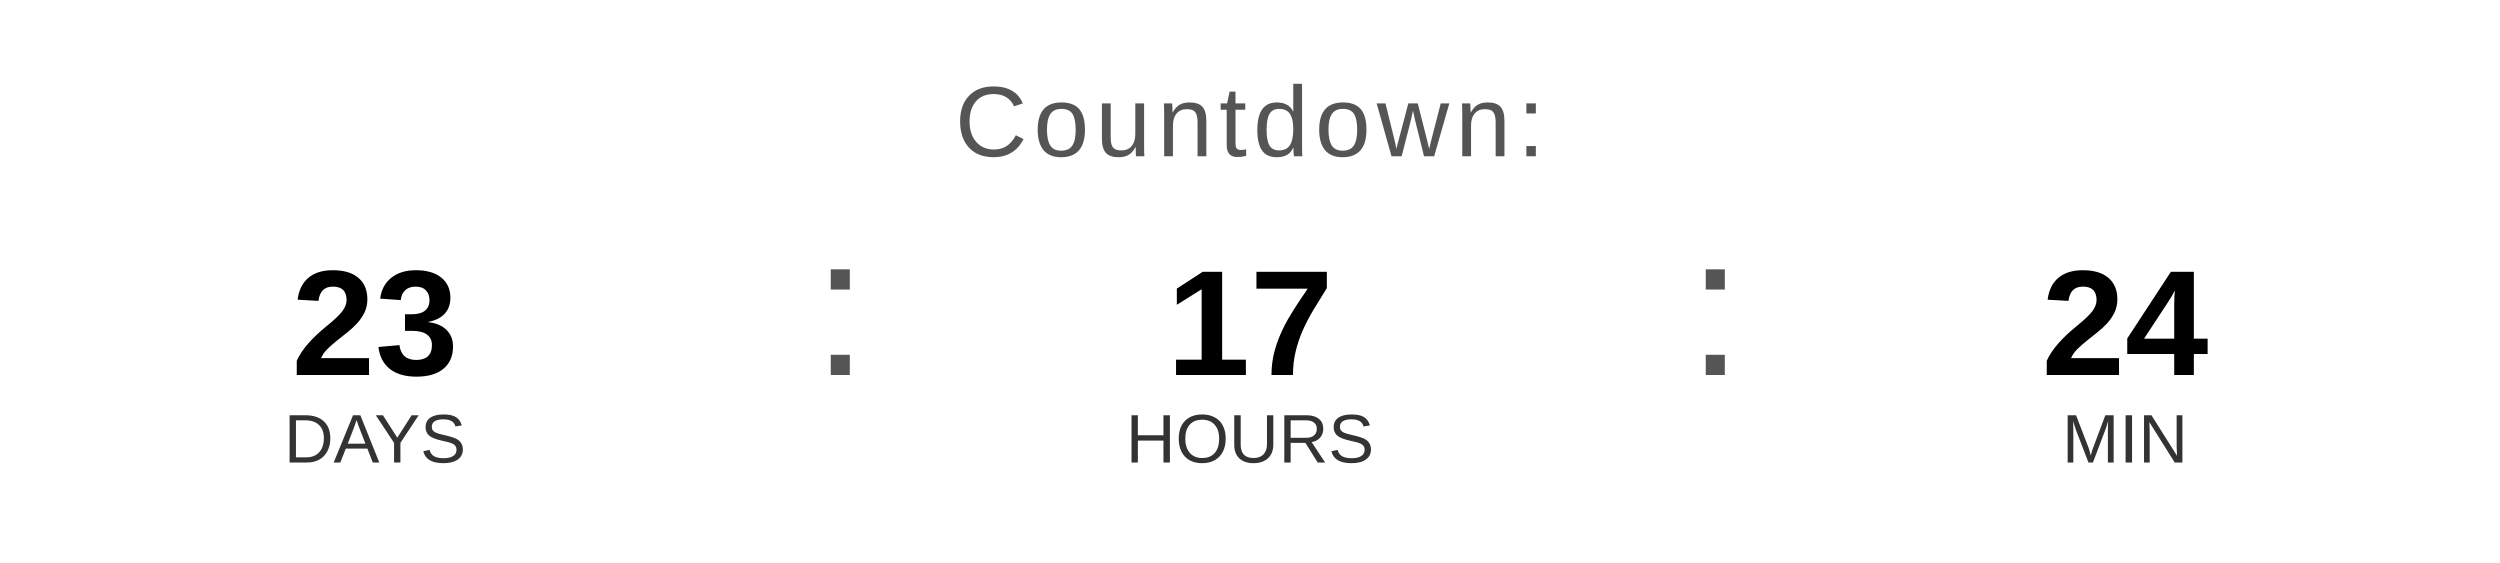
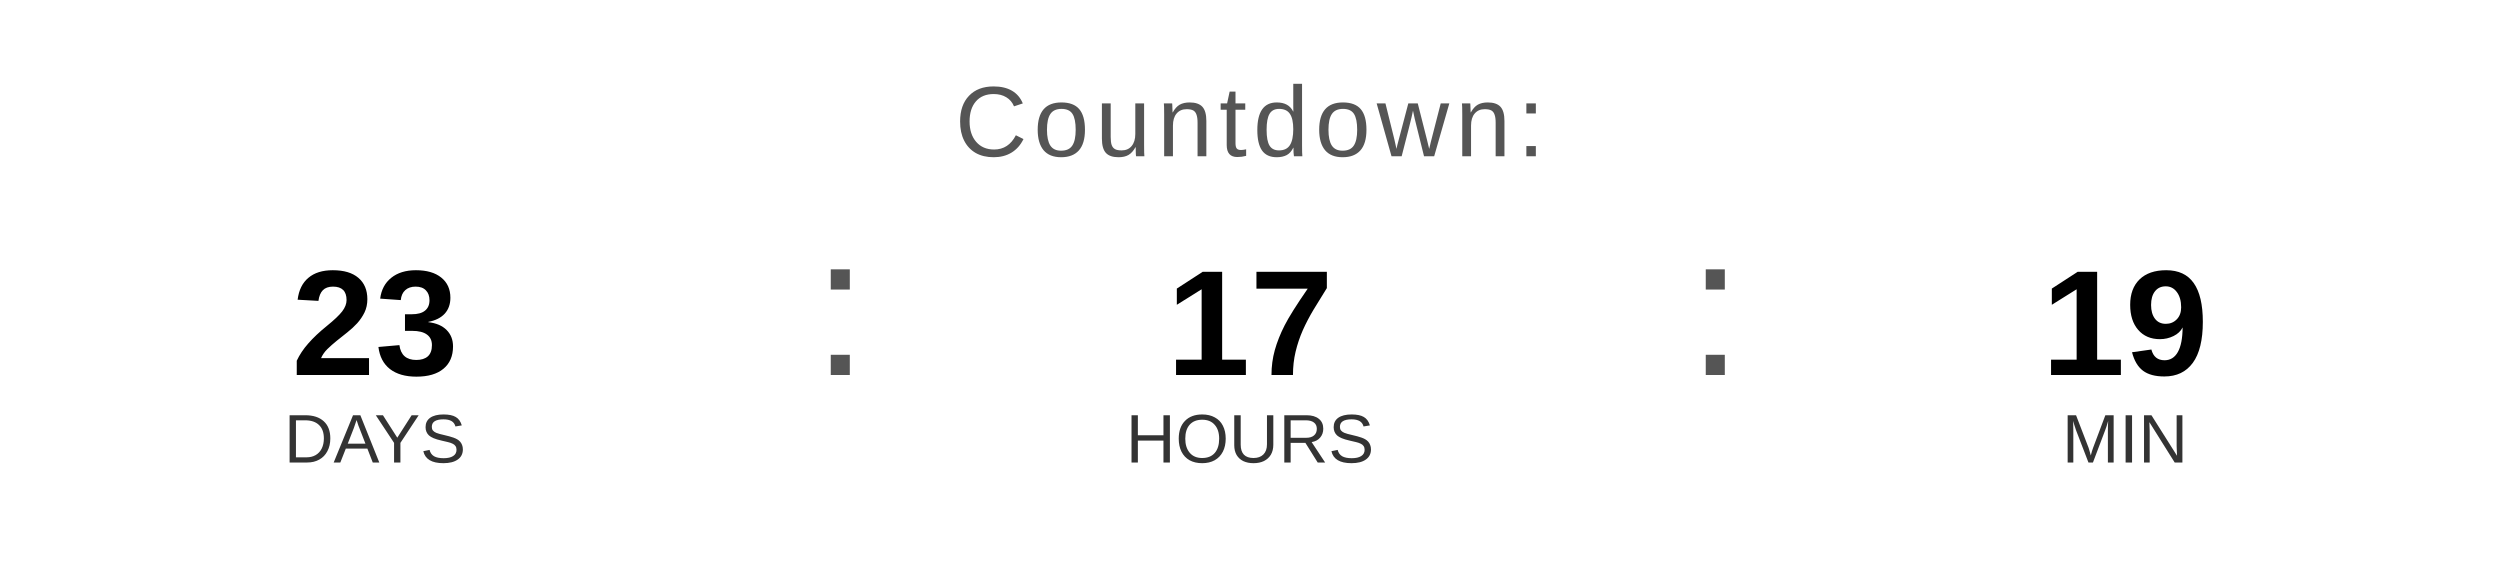
<svg xmlns="http://www.w3.org/2000/svg" width="400" height="90" viewBox="0 0 400 90">
  <text x="200" y="25" font-family="Arial, Helvetica, sans-serif" font-size="16" fill="#555555" text-anchor="middle" letter-spacing="1">
    Countdown:
  </text>
  <text x="60" y="60" font-family="Arial, Helvetica, sans-serif" font-size="24" font-weight="bold" fill="#000000" text-anchor="middle">23</text>
  <text x="60" y="74" font-family="Arial, Helvetica, sans-serif" font-size="11" fill="#333333" text-anchor="middle">DAYS</text>
  <text x="130" y="60" font-family="Arial, sans-serif" font-size="32" fill="#555555">:</text>
  <text x="200" y="60" font-family="Arial, Helvetica, sans-serif" font-size="24" font-weight="bold" fill="#000000" text-anchor="middle">17</text>
  <text x="200" y="74" font-family="Arial, Helvetica, sans-serif" font-size="11" fill="#333333" text-anchor="middle">HOURS</text>
  <text x="270" y="60" font-family="Arial, sans-serif" font-size="32" fill="#555555">:</text>
-   <text x="340" y="60" font-family="Arial, Helvetica, sans-serif" font-size="24" font-weight="bold" fill="#000000" text-anchor="middle">24</text>
+   <text x="340" y="60" font-family="Arial, Helvetica, sans-serif" font-size="24" font-weight="bold" fill="#000000" text-anchor="middle">19</text>
  <text x="340" y="74" font-family="Arial, Helvetica, sans-serif" font-size="11" fill="#333333" text-anchor="middle">MIN</text>
</svg>
